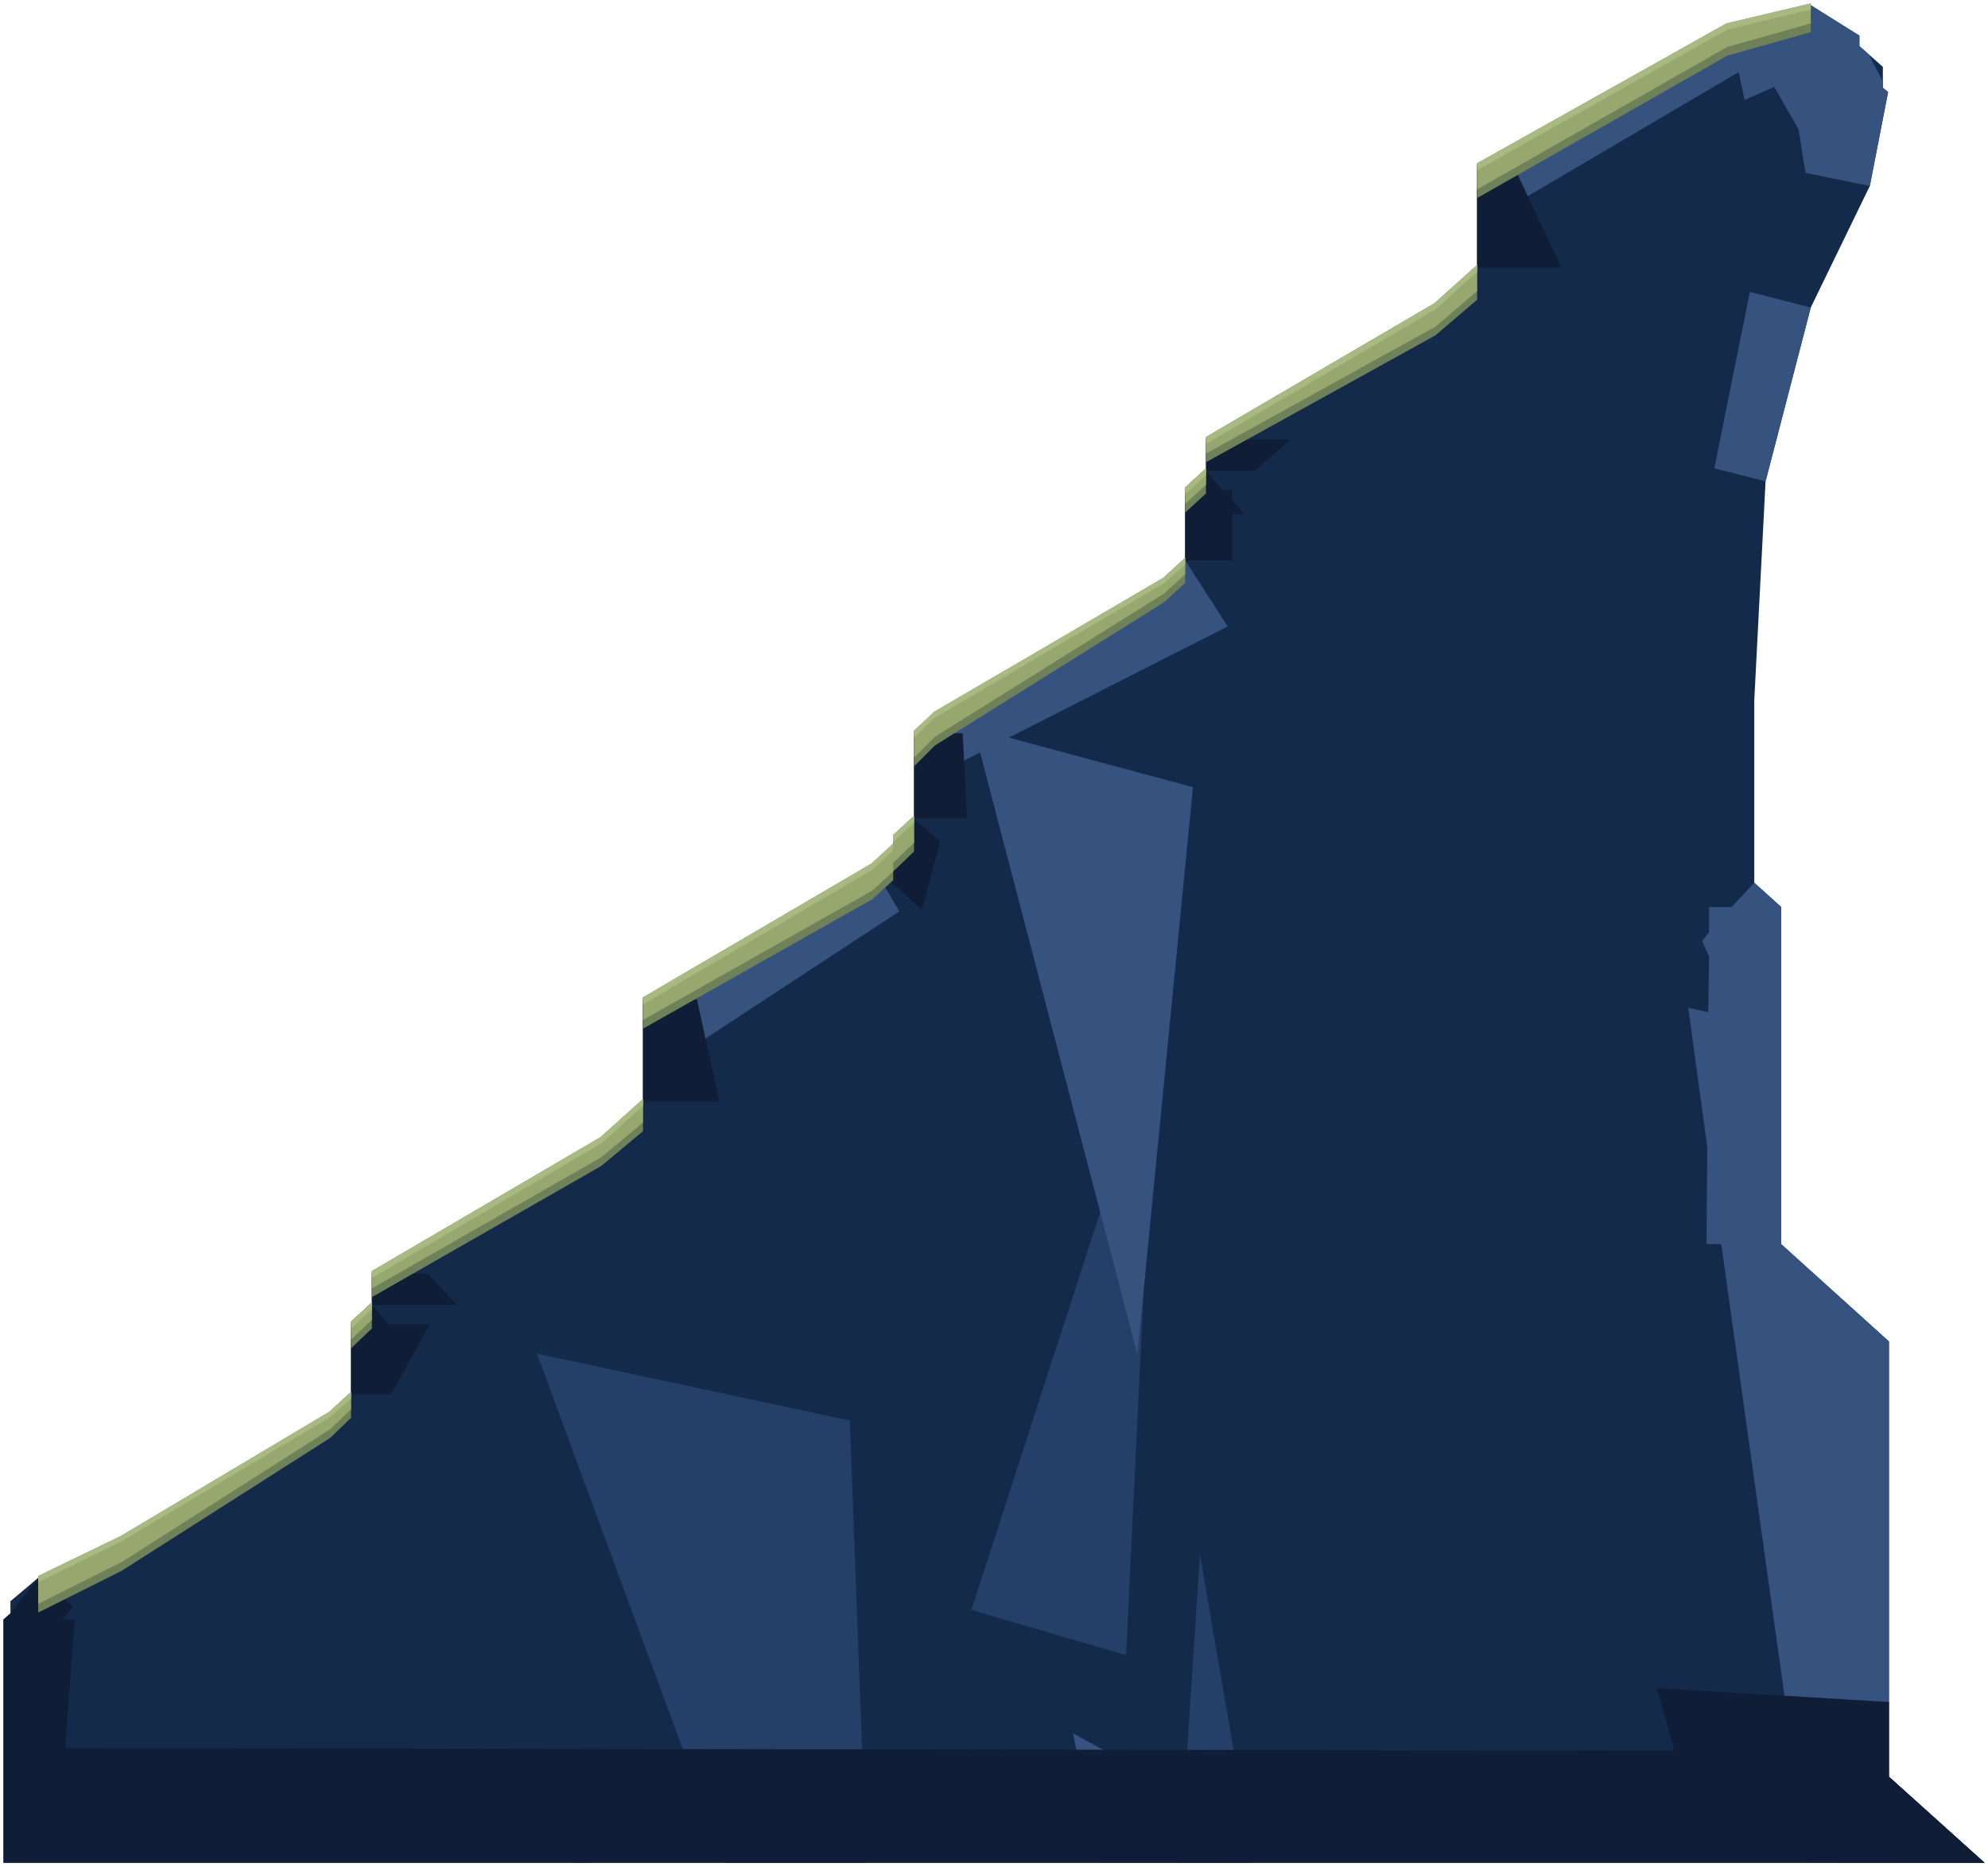
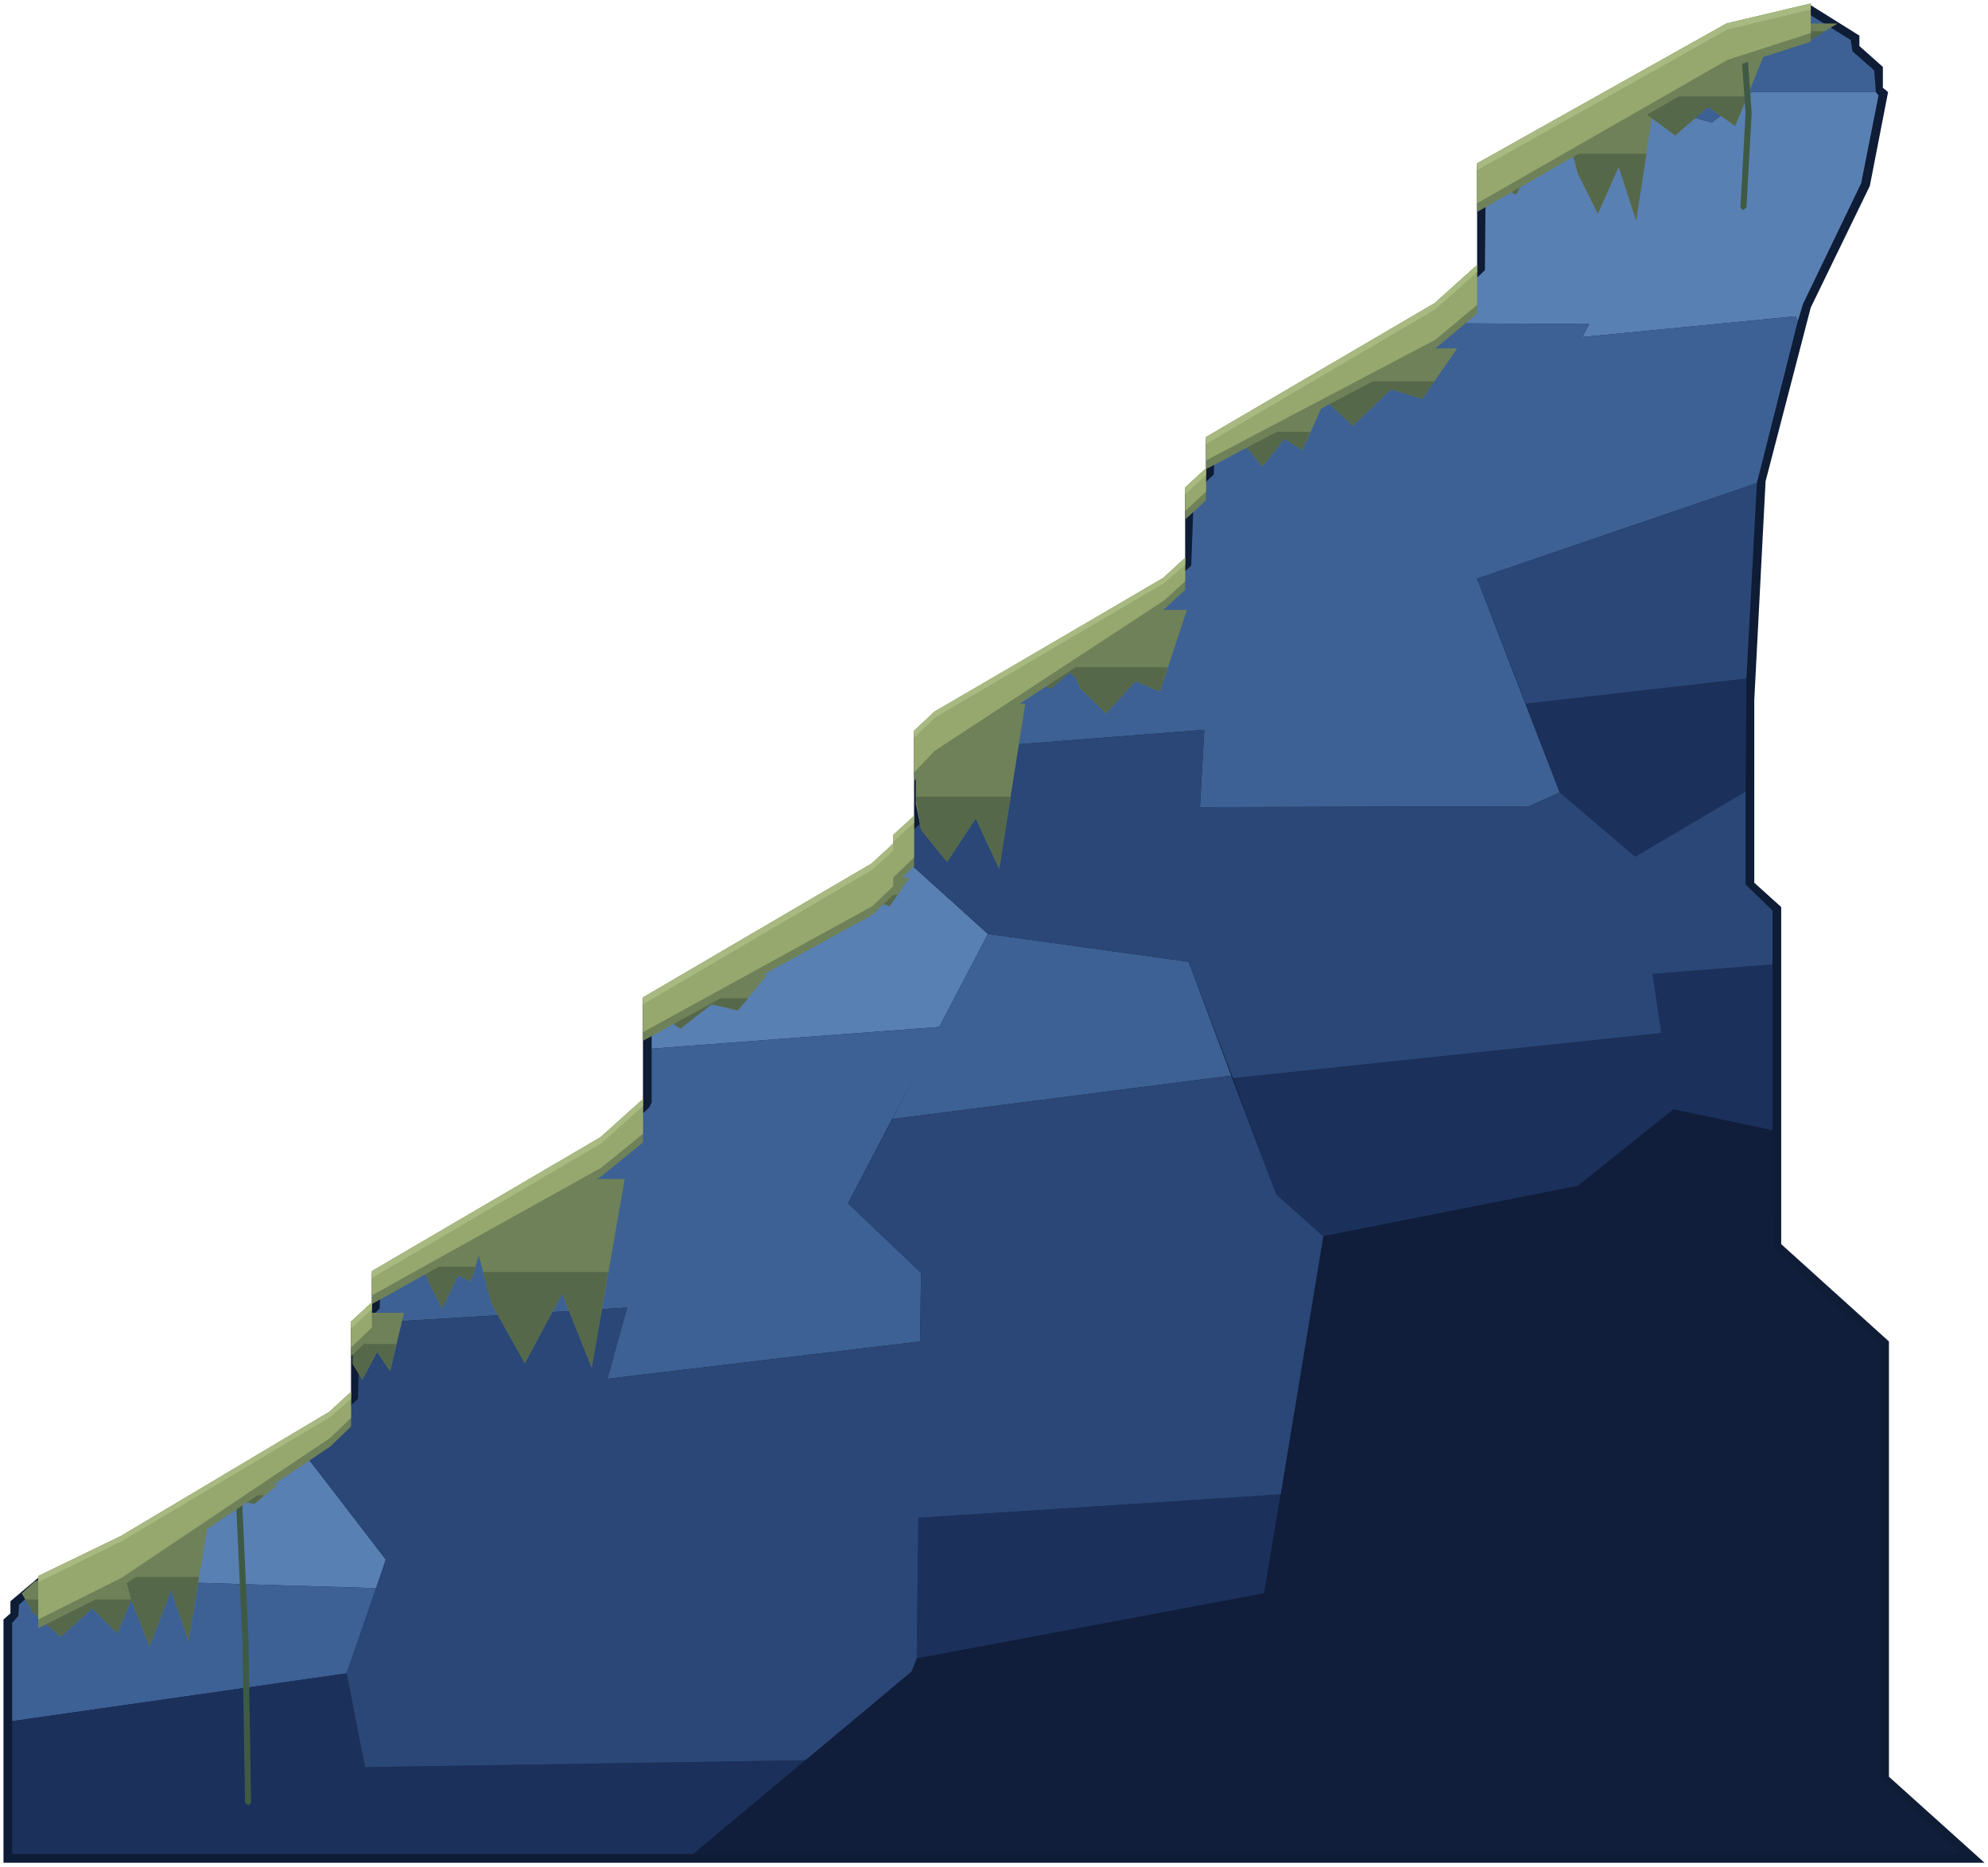
<svg xmlns="http://www.w3.org/2000/svg" width="2288" height="2148" viewBox="516 5556 2288 2148">
-   <path d="M560 7372 L528 7399 L528 7413 L520 7420 L520 7700 L2800 7700 L2690 7601 L2690 7100 L2566 6988 L2566 6600 L2535 6572 L2535 6362 L2548 6110 L2600 5910 L2668 5770 L2689 5662 L2683 5657 L2683 5633 L2656 5609 L2656 5597 L2600 5562 L2504 5584 L2216 5747 L2216 5864 L2168 5907 L1904 6062 L1904 6098 L1880 6120 L1880 6201 L1856 6222 L1592 6377 L1568 6400 L1568 6498 L1544 6520 L1544 6530 L1520 6552 L1256 6706 L1256 6824 L1208 6867 L944 7022 L944 7058 L920 7080 L920 7161 L896 7182 L656 7326 Z" fill="#142a4b" />
-   <path d="M1195 7700 L1189 7649 L1176 7700 Z M1513 7700 L1494 7191 L1134 7114 L1350 7700 Z M1958 7700 L1897 7345 L1874 7700 Z M2800 7700 L2690 7601 L2635 7700 Z M1846 6754 L1634 7409 L1812 7461 Z" fill="#244069" />
-   <path d="M1917 7700 L1917 7642 L1751 7551 L1780 7700 Z M2639 7700 L2654 7601 L2690 7601 L2690 7100 L2566 6988 L2566 6600 L2535 6572 L2509 6600 L2483 6600 L2483 6629 L2475 6639 L2483 6657 L2482 6721 L2459 6716 L2481 6877 L2480 6988 L2497 6988 L2580 7581 L2578 7601 L2583 7601 L2597 7700 Z M2800 7700 L2690 7601 L2650 7646 L2701 7700 Z M2600 5910 L2530 5892 L2489 6095 L2548 6110 Z M2689 5662 L2683 5657 L2683 5650 L2667 5619 L2656 5609 L2656 5597 L2600 5562 L2504 5584 L2216 5747 L2245 5799 L2517 5639 L2524 5671 L2558 5656 L2586 5705 L2594 5755 L2668 5770 Z M1856 6222 L1736 6292 L1568 6400 L1597 6446 L1644 6422 L1825 7115 L1889 6462 L1677 6405 L1929 6277 L1880 6201 Z M1256 6706 L1295 6773 L1551 6605 L1520 6552 Z" fill="#35537e" />
-   <path d="M528 7413 L520 7420 L520 7700 L2800 7700 L2690 7601 L2690 7515 L2423 7499 L2443 7571 L591 7568 L602 7420 L588 7420 L600 7405 L560 7372 Z M2216 5864 L2313 5864 L2258 5747 L2216 5747 Z M1904 6098 L1960 6098 L2001 6062 L1904 6062 Z M1880 6120 L1880 6201 L1934 6201 L1934 6148 L1948 6148 L1934 6131 L1934 6120 L1923 6120 L1904 6098 Z M1568 6498 L1629 6498 L1624 6400 L1568 6400 Z M1544 6530 L1520 6552 L1577 6603 L1598 6525 L1568 6498 L1544 6525 Z M1256 6824 L1344 6824 L1318 6706 L1256 6706 Z M944 7058 L1042 7058 L1008 7022 L944 7022 Z M920 7080 L920 7161 L966 7161 L1011 7080 L963 7080 L944 7058 Z" fill="#0f1d36" />
-   <path d="M2600 5560 L2503 5583 L2216 5744 L2216 5784 L2504 5620 L2600 5593 Z M2216 5861 L2167 5905 L1904 6059 L1904 6088 L2168 5942 L2216 5901 Z M1904 6095 L1880 6117 L1880 6146 L1904 6124 Z M1880 6198 L1855 6221 L1591 6376 L1568 6397 L1568 6438 L1592 6414 L1856 6249 L1880 6227 Z M1568 6495 L1544 6517 L1544 6527 L1519 6550 L1256 6704 L1256 6740 L1520 6591 L1544 6569 L1544 6559 L1568 6536 Z M1256 6821 L1207 6865 L944 7019 L944 7049 L1208 6898 L1256 6858 Z M944 7055 L920 7077 L920 7108 L944 7085 Z M920 7158 L895 7181 L655 7324 L560 7370 L560 7412 L656 7364 L896 7211 L920 7188 Z" fill="#6f8158" />
-   <path d="M2600 5560 L2503 5583 L2216 5744 L2216 5774 L2504 5610 L2600 5583 Z M2216 5861 L2167 5905 L1904 6059 L1904 6078 L2168 5932 L2216 5891 Z M1904 6095 L1880 6117 L1880 6136 L1904 6114 Z M1880 6198 L1855 6221 L1591 6376 L1568 6397 L1568 6428 L1592 6404 L1856 6239 L1880 6217 Z M1568 6495 L1544 6517 L1544 6527 L1519 6550 L1256 6704 L1256 6730 L1520 6581 L1544 6559 L1544 6549 L1568 6526 Z M1256 6821 L1207 6865 L944 7019 L944 7039 L1208 6888 L1256 6848 Z M944 7055 L920 7077 L920 7098 L944 7075 Z M920 7158 L895 7181 L655 7324 L560 7370 L560 7402 L656 7354 L896 7201 L920 7178 Z" fill="#96a86e" />
+   <path d="M560 7372 L528 7399 L528 7413 L520 7420 L520 7700 L2800 7700 L2690 7601 L2690 7100 L2566 6988 L2566 6600 L2535 6572 L2535 6362 L2548 6110 L2600 5910 L2668 5770 L2689 5662 L2683 5657 L2683 5633 L2656 5609 L2656 5597 L2600 5562 L2504 5584 L2216 5747 L2216 5864 L2168 5907 L1904 6062 L1904 6098 L1880 6120 L1880 6201 L1856 6222 L1592 6377 L1568 6400 L1568 6498 L1544 6520 L1544 6530 L1520 6552 L1256 6706 L1256 6824 L1208 6867 L944 7022 L944 7058 L920 7080 L920 7161 L896 7182 L656 7326 Z" fill="#0f1c36" />
+   <path d="M2532 5662 L2486 5697 L2378 5667 L2226 5752 L2225 5867 L2175 5914 L2152 5928 L2345 5929 L2337 5944 L2583 5920 L2585 5926 L2591 5906 L2658 5767 L2678 5666 L2675 5662 Z M1597 6738 L1653 6631 L1550 6538 L1525 6560 L1266 6712 L1266 6763 Z M949 7384 L960 7351 L857 7217 L661 7334 L582 7373 Z" fill="#5980b3" />
+   <path d="M1902 6396 L1897 6485 L2276 6484 L2311 6468 L2216 6222 L2538 6112 L2585 5926 L2583 5920 L2337 5944 L2345 5929 L2152 5928 L1914 6068 L1913 6102 L1890 6124 L1887 6207 L1861 6231 L1598 6385 L1578 6404 L1578 6429 L1581 6421 Z M1238 7061 L1279 6912 L1215 7143 L1575 7100 L1576 7021 L1492 6941 L1571 6790 L1543 6844 L1933 6794 L1884 6663 L1653 6631 L1597 6738 L1266 6763 L1266 6825 L1263 6831 L1213 6876 L954 7028 L953 7062 L936 7079 Z M915 7482 L949 7384 L582 7373 L560 7383 L538 7403 L537 7416 L530 7424 L530 7537 Z M2378 5667 L2486 5697 L2532 5662 L2675 5662 L2673 5637 L2648 5615 L2646 5602 L2599 5573 L2508 5594 Z" fill="#3d6194" />
+   <path d="M2272 6366 L2311 6468 L2398 6542 L2525 6467 L2526 6337 Z M1935 6797 L1985 6931 L2039 6979 L2332 6921 L2442 6833 L2556 6857 L2556 6666 L2418 6677 L2428 6745 Z M1571 7465 L1971 7390 L1990 7276 L1573 7303 Z M1443 7582 L936 7590 L915 7482 L530 7537 L530 7690 L1314 7690 Z" fill="#1b305b" />
+   <path d="M1571 7465 L1565 7480 L1314 7690 L2774 7690 L2680 7603 L2680 7104 L2557 6993 L2556 6857 L2442 6833 L2332 6921 L2039 6979 L1971 7390 Z M2404 7174 L2472 7411 L2332 6921 Z" fill="#101d3b" />
+   <path d="M2526 6337 L2538 6112 L2216 6222 L2272 6366 Z M1578 6429 L1578 6501 L1554 6524 L1550 6538 L1653 6631 L1884 6663 L1935 6797 L2428 6745 L2418 6677 L2556 6666 L2556 6604 L2525 6574 L2525 6467 L2398 6542 L2311 6468 L2276 6484 L1897 6485 L1902 6396 L1581 6421 Z M1576 7021 L1575 7100 L1215 7143 L1238 7061 L936 7079 L930 7084 L928 7166 L902 7190 L857 7217 L960 7351 L915 7482 L936 7590 L1443 7582 L1565 7480 L1571 7465 L1573 7303 L1990 7276 L2039 6979 L1985 6931 L1933 6794 L1543 6844 L1492 6941 Z" fill="#2a4777" />
+   <path d="M1696 6366 L1615 6366 L1593 6379 L1570 6401 L1570 6481 L1576 6511 L1606 6548 L1639 6498 L1666 6556 Z M1563 6566 L1499 6566 L1464 6587 L1471 6595 L1494 6606 L1519 6592 L1540 6599 Z M1399 6678 L1309 6678 L1258 6708 L1265 6716 L1299 6740 L1335 6712 L1365 6719 Z M1067 7001 L1082 7057 L1120 7125 L1163 7045 L1197 7130 L1235 6913 L1133 6913 L1056 6959 L1060 6976 L1027 6976 L997 6993 L1008 7029 L1025 7062 L1043 7024 L1058 7031 Z M981 7067 L937 7067 L922 7081 L922 7126 L933 7144 L950 7112 L965 7134 Z M836 7265 L762 7265 L729 7284 L754 7293 L784 7282 L809 7287 Z M756 7306 L693 7306 L650 7331 L656 7357 L595 7357 L555 7377 L541 7390 L554 7412 L586 7440 L622 7407 L651 7436 L667 7397 L688 7451 L713 7386 L733 7445 Z M2631 5583 L2518 5583 L2505 5586 L2484 5598 L2516 5605 L2558 5595 L2593 5606 Z M2379 5748 L2399 5810 L2417 5692 L2444 5712 L2482 5679 L2513 5701 L2548 5615 L2454 5615 L2391 5650 L2400 5668 L2359 5668 L2316 5693 L2332 5756 L2355 5802 Z M2280 5744 L2224 5744 L2218 5748 L2218 5784 L2221 5786 L2243 5771 L2261 5780 Z M2193 5957 L2086 5957 L2022 5995 L2033 6009 L2073 6046 L2117 6004 L2153 6015 Z M2038 6023 L1974 6023 L1935 6046 L1946 6065 L1969 6093 L1994 6061 L2015 6074 Z M1754 6336 L1759 6348 L1789 6377 L1823 6340 L1851 6352 L1882 6258 L1798 6258 L1740 6293 L1742 6299 L1728 6299 L1696 6318 L1705 6334 L1725 6349 L1747 6330 Z" fill="#6f8158" />
+   <path d="M1570 6473 L1576 6511 L1606 6548 L1639 6498 L1666 6556 L1679 6473 Z M1465 6586 L1471 6595 L1494 6606 L1519 6592 L1540 6599 L1549 6586 Z M1263 6705 L1258 6708 L1265 6716 L1299 6740 L1335 6712 L1365 6719 L1377 6705 Z M1004 7014 L1008 7029 L1025 7062 L1043 7024 L1058 7031 L1063 7014 Z M1072 7020 L1082 7057 L1120 7125 L1163 7045 L1197 7130 L1216 7020 Z M922 7103 L922 7126 L933 7144 L950 7112 L965 7134 L972 7103 Z M741 7277 L729 7284 L754 7293 L784 7282 L809 7287 L820 7277 Z M660 7371 L667 7397 L545 7397 L554 7412 L586 7440 L622 7407 L651 7436 L667 7397 L688 7451 L713 7386 L733 7445 L745 7371 Z M2495 5592 L2484 5598 L2516 5605 L2558 5595 L2593 5606 L2617 5592 Z M2399 5667 L2409 5686 L2444 5712 L2482 5679 L2513 5701 L2527 5667 Z M2326 5733 L2332 5756 L2355 5802 L2379 5748 L2399 5810 L2411 5733 Z M2218 5765 L2218 5784 L2221 5786 L2243 5771 L2261 5780 L2269 5765 Z M2022 5995 L2033 6009 L2073 6046 L2117 6004 L2153 6015 L2167 5995 Z M1939 6053 L1946 6065 L1969 6093 L1994 6061 L2015 6074 L2024 6053 Z M1823 6340 L1851 6352 L1860 6324 L1699 6324 L1705 6334 L1725 6349 L1747 6330 L1754 6336 L1759 6348 L1789 6377 Z" fill="#55684a" />
+   <path d="M2519 5795 L2522 5798 L2526 5795 L2532 5686 L2525 5587 L2521 5584 L2518 5588 L2525 5686 Z M798 7631 L802 7634 L805 7631 L802 7445 L794 7269 L791 7265 L787 7269 L795 7445 Z" fill="#3f5a44" />
+   <path d="M2600 5560 L2503 5583 L2216 5744 L2216 5800 L2504 5635 L2600 5604 Z M2216 5861 L2167 5905 L1904 6059 L1904 6095 L1880 6117 L1880 6154 L1904 6132 L1904 6096 L2168 5957 L2216 5917 Z M1880 6198 L1855 6221 L1591 6376 L1568 6397 L1568 6455 L1592 6430 L1856 6257 L1880 6235 Z M1568 6495 L1544 6517 L1544 6527 L1519 6550 L1256 6704 L1256 6754 L1520 6609 L1544 6586 L1544 6576 L1568 6553 Z M1256 6821 L1207 6865 L944 7019 L944 7055 L920 7077 L920 7117 L944 7094 L944 7057 L1208 6910 L1256 6871 Z M920 7158 L895 7181 L655 7324 L560 7370 L560 7430 L656 7382 L896 7221 L920 7198 Z" fill="#6f8158" />
+   <path d="M2600 5560 L2503 5583 L2216 5744 L2216 5790 L2504 5625 L2600 5594 Z M2216 5861 L2167 5905 L1904 6059 L1904 6086 L2168 5947 L2216 5907 Z M1904 6095 L1880 6117 L1880 6144 L1904 6122 Z M1880 6198 L1855 6221 L1591 6376 L1568 6397 L1568 6445 L1592 6420 L1856 6247 L1880 6225 Z M1568 6495 L1544 6517 L1544 6527 L1519 6550 L1256 6704 L1256 6744 L1520 6599 L1544 6576 L1544 6566 L1568 6543 Z M1256 6821 L1207 6865 L944 7019 L944 7047 L1208 6900 L1256 6861 Z M944 7055 L920 7077 L920 7107 L944 7084 Z M920 7158 L895 7181 L655 7324 L560 7370 L560 7420 L656 7372 L896 7211 L920 7188 Z" fill="#96a86e" />
  <path d="M2600 5560 L2503 5583 L2216 5744 L2216 5752 L2504 5590 L2600 5567 Z M2216 5861 L2167 5905 L1904 6059 L1904 6067 L2168 5912 L2216 5869 Z M1904 6095 L1880 6117 L1880 6125 L1904 6103 Z M1880 6198 L1855 6221 L1591 6375 L1568 6397 L1568 6405 L1592 6382 L1856 6227 L1880 6206 Z M1568 6495 L1544 6517 L1544 6525 L1568 6503 Z M1544 6527 L1519 6550 L1256 6704 L1256 6712 L1520 6557 L1544 6535 Z M1256 6821 L1207 6865 L944 7019 L944 7027 L1208 6872 L1256 6829 Z M944 7055 L920 7077 L920 7085 L944 7063 Z M920 7158 L895 7181 L655 7324 L560 7370 L560 7377 L656 7330 L896 7187 L920 7166 Z" fill="#a8b981" />
</svg>
